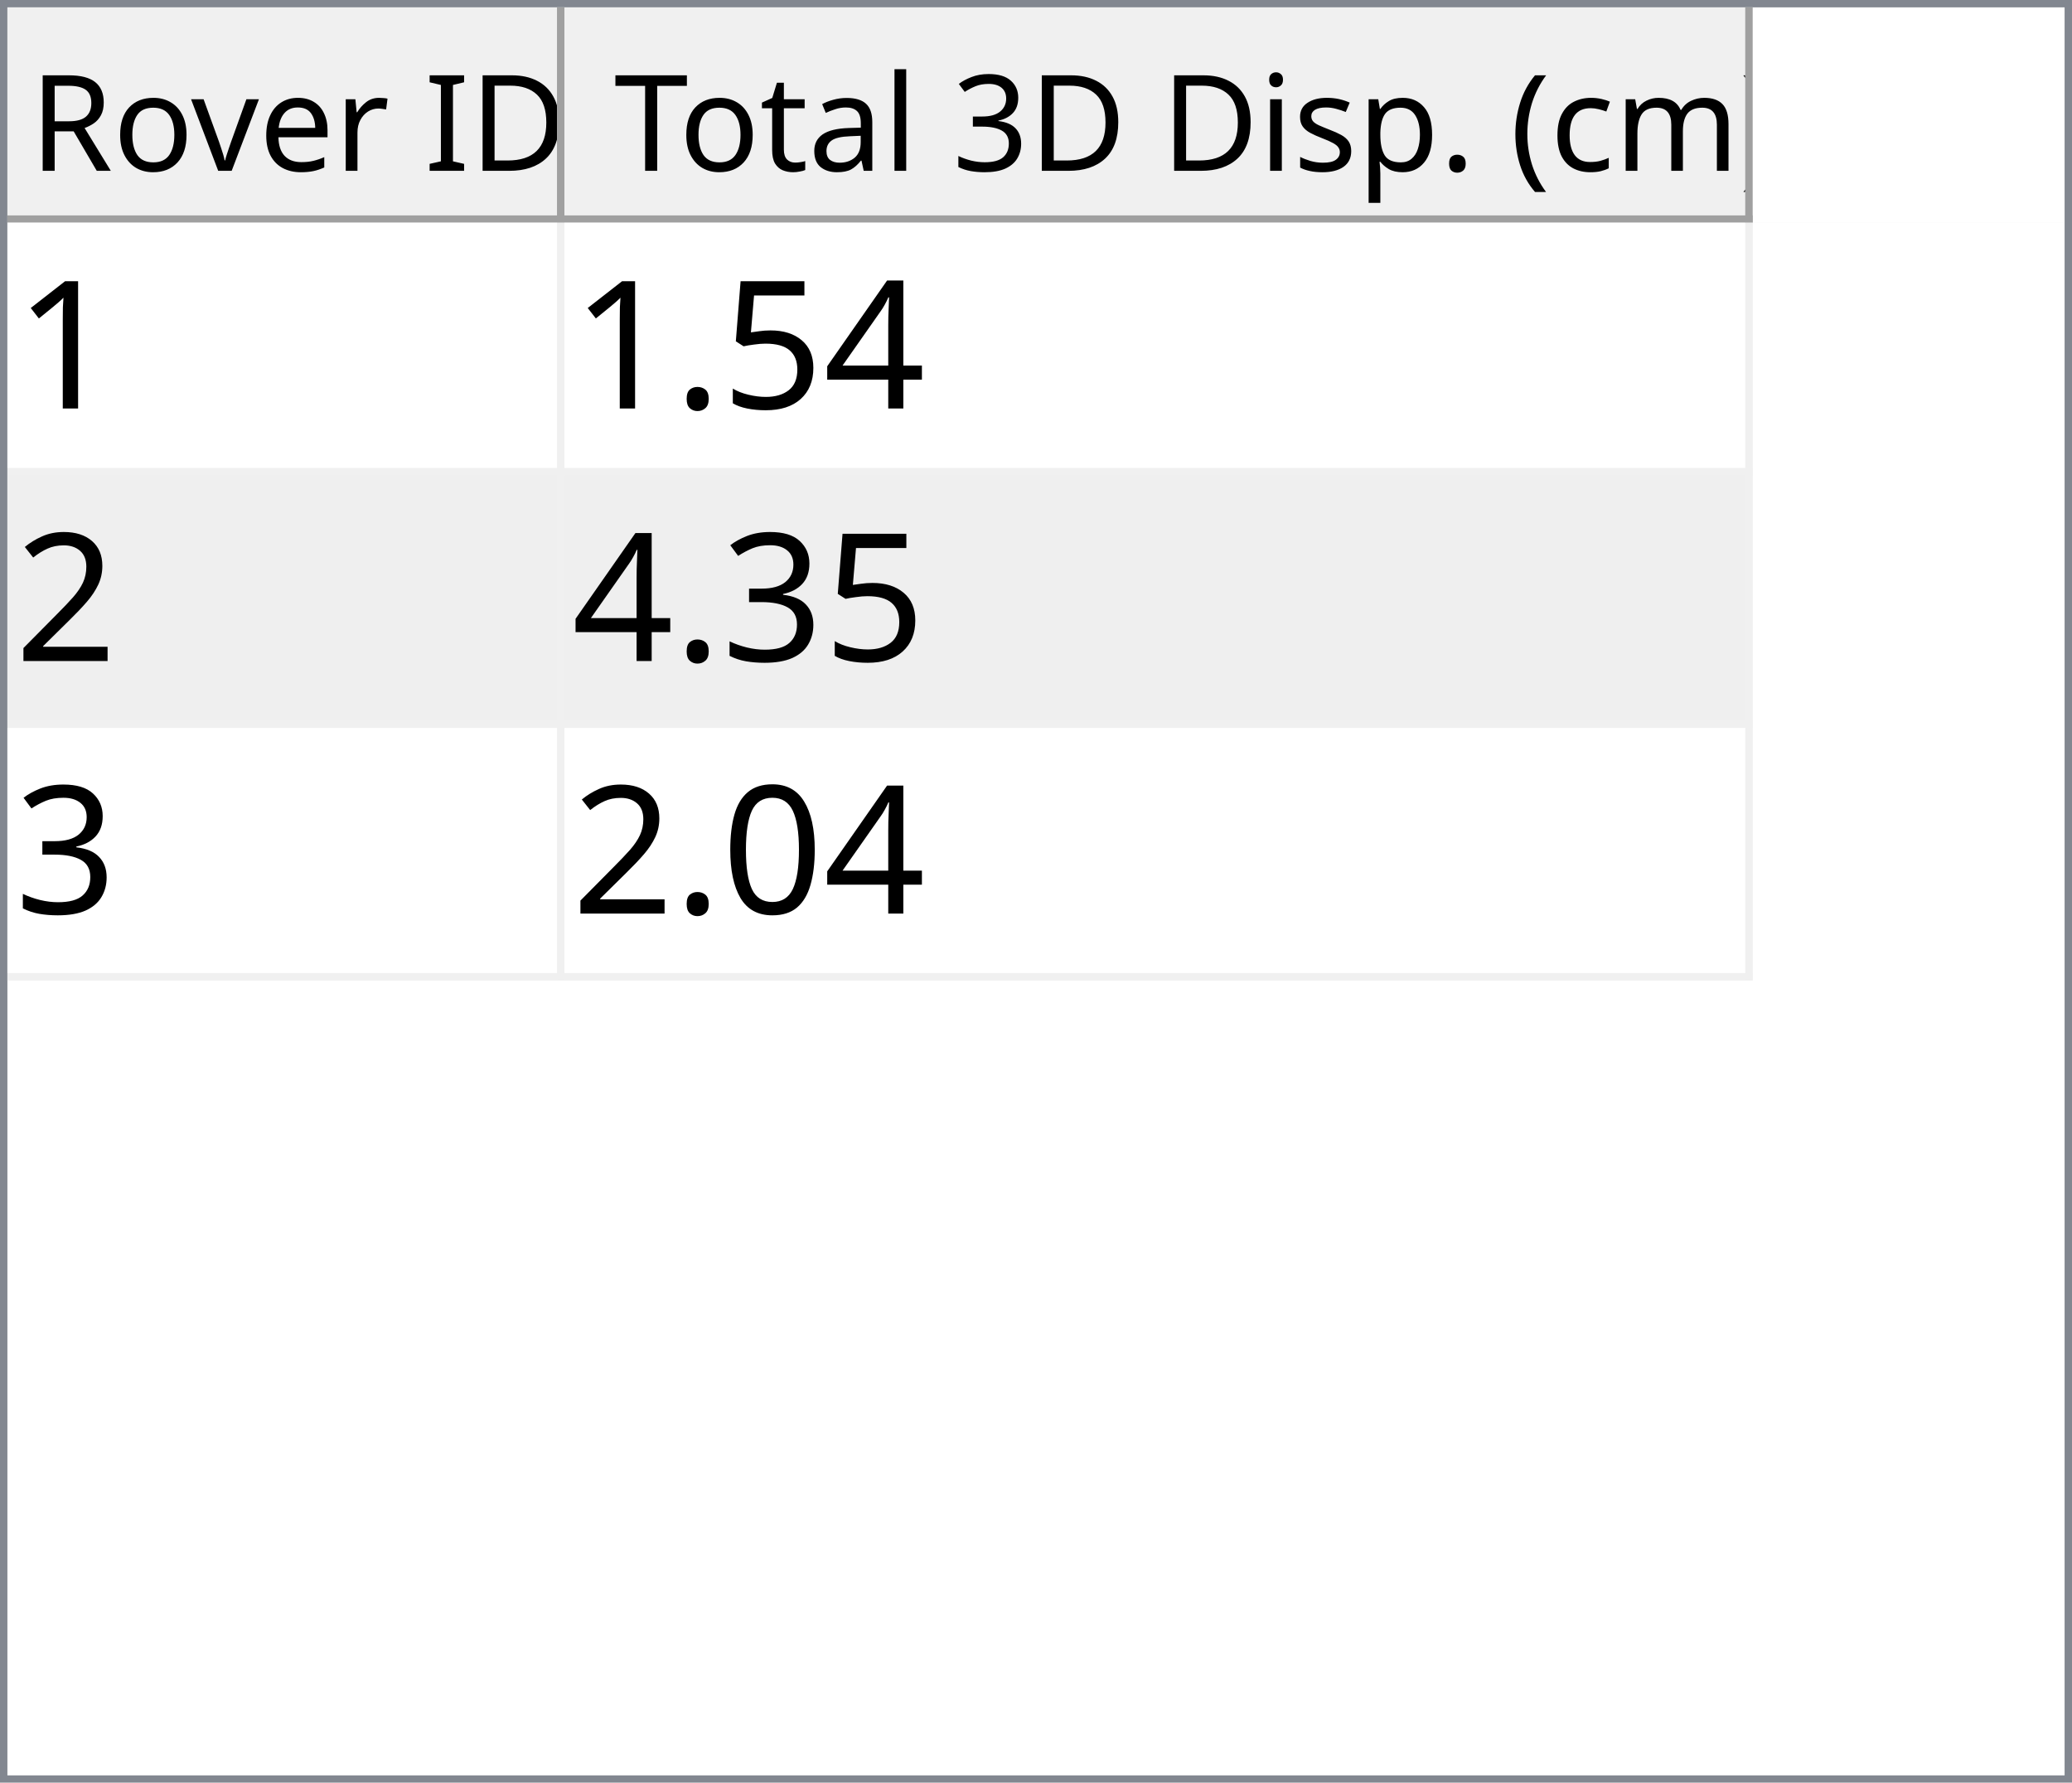
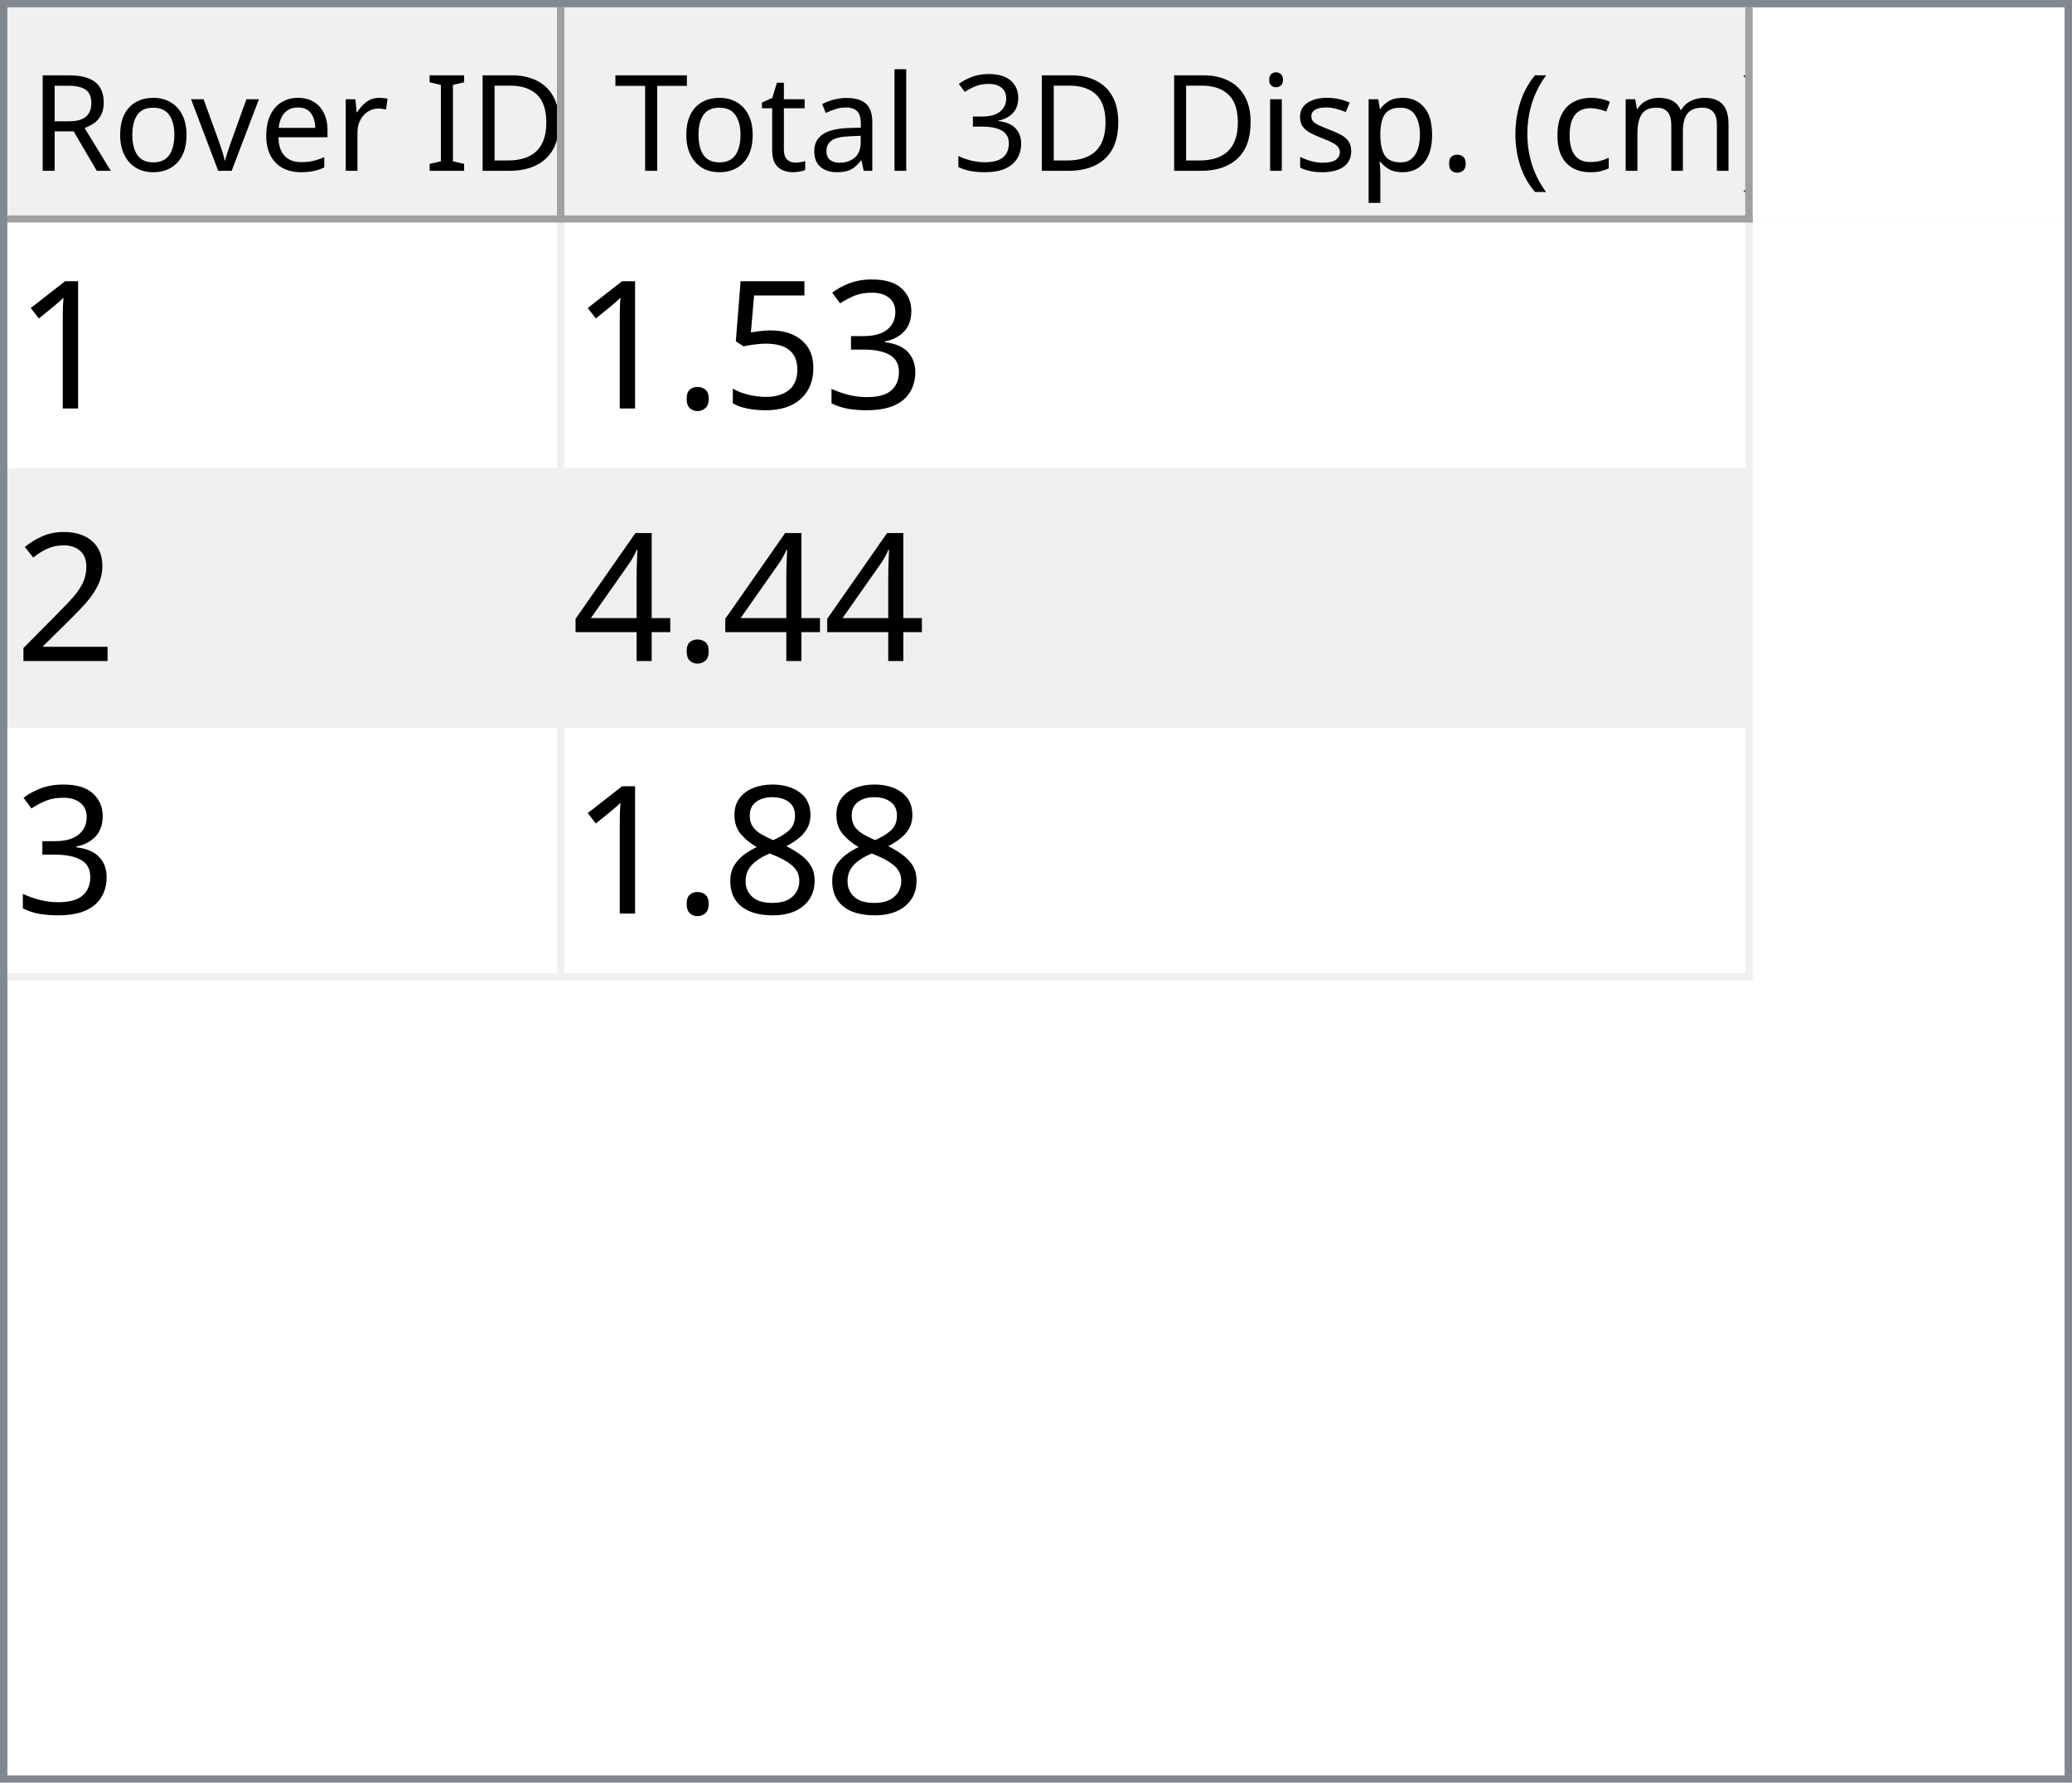
<svg xmlns="http://www.w3.org/2000/svg" style="fill-opacity:1; color-rendering:auto; color-interpolation:auto; text-rendering:auto; stroke:black; stroke-linecap:square; stroke-miterlimit:10; shape-rendering:auto; stroke-opacity:1; fill:black; stroke-dasharray:none; font-weight:normal; stroke-width:1; font-family:'Dialog'; font-style:normal; stroke-linejoin:miter; font-size:12px; stroke-dashoffset:0; image-rendering:auto;" width="279" height="240">
  <defs id="genericDefs" />
  <g>
    <defs id="defs1">
      <clipPath clipPathUnits="userSpaceOnUse" id="clipPath1">
        <path d="M0 0 L279 0 L279 240 L0 240 L0 0 Z" />
      </clipPath>
      <clipPath clipPathUnits="userSpaceOnUse" id="clipPath2">
        <path d="M0 0 L0 240 L279 240 L279 0 Z" />
      </clipPath>
      <clipPath clipPathUnits="userSpaceOnUse" id="clipPath3">
        <path d="M0 0 L0 29 L277 29 L277 0 Z" />
      </clipPath>
      <clipPath clipPathUnits="userSpaceOnUse" id="clipPath4">
        <path d="M0 0 L0 29 L75 29 L75 0 Z" />
      </clipPath>
      <clipPath clipPathUnits="userSpaceOnUse" id="clipPath5">
        <path d="M1 1 L1 28 L74 28 L74 1 Z" />
      </clipPath>
      <clipPath clipPathUnits="userSpaceOnUse" id="clipPath6">
        <path d="M0 0 L0 27 L73 27 L73 0 Z" />
      </clipPath>
      <clipPath clipPathUnits="userSpaceOnUse" id="clipPath7">
        <path d="M-0.5 -0.5 L-0.5 28.5 L74.5 28.5 L74.5 -0.5 Z" />
      </clipPath>
      <clipPath clipPathUnits="userSpaceOnUse" id="clipPath8">
        <path d="M0 0 L0 29 L160 29 L160 0 Z" />
      </clipPath>
      <clipPath clipPathUnits="userSpaceOnUse" id="clipPath9">
        <path d="M1 1 L1 28 L159 28 L159 1 Z" />
      </clipPath>
      <clipPath clipPathUnits="userSpaceOnUse" id="clipPath10">
        <path d="M0 0 L0 27 L158 27 L158 0 Z" />
      </clipPath>
      <clipPath clipPathUnits="userSpaceOnUse" id="clipPath11">
        <path d="M-0.5 -0.5 L-0.5 28.5 L159.5 28.5 L159.5 -0.5 Z" />
      </clipPath>
      <clipPath clipPathUnits="userSpaceOnUse" id="clipPath12">
        <path d="M0 0 L0 209 L277 209 L277 0 Z" />
      </clipPath>
      <clipPath clipPathUnits="userSpaceOnUse" id="clipPath13">
        <path d="M0 0 L0 102 L235 102 L235 0 Z" />
      </clipPath>
      <clipPath clipPathUnits="userSpaceOnUse" id="clipPath14">
        <path d="M-0.5 -0.5 L-0.5 101.5 L234.5 101.5 L234.5 -0.5 Z" />
      </clipPath>
      <clipPath clipPathUnits="userSpaceOnUse" id="clipPath15">
        <path d="M0 0 L0 33 L74 33 L74 0 Z" />
      </clipPath>
      <clipPath clipPathUnits="userSpaceOnUse" id="clipPath16">
        <path d="M0 0 L0 33 L159 33 L159 0 Z" />
      </clipPath>
      <font horiz-adv-x="64.551" id="font1">
        <font-face ascent="107.91" descent="25.098" units-per-em="100" style="font-style:normal; font-family:Segoe UI; font-weight:normal;" />
        <missing-glyph horiz-adv-x="64.551" d="M8.109 0 L8.109 68.266 L56.453 68.266 L56.453 0 L8.109 0 ZM15.328 7.234 L49.219 7.234 L49.219 61.031 L15.328 61.031 L15.328 7.234 Z" />
        <glyph unicode="D" horiz-adv-x="70.117" d="M9.188 0 L9.188 70.016 L28.516 70.016 Q65.531 70.016 65.531 35.891 Q65.531 19.672 55.25 9.836 Q44.969 0 27.734 0 L9.188 0 ZM17.391 62.594 L17.391 7.422 L27.828 7.422 Q41.609 7.422 49.273 14.797 Q56.938 22.172 56.938 35.688 Q56.938 62.594 28.328 62.594 L17.391 62.594 Z" />
        <glyph unicode="I" horiz-adv-x="26.611" d="M17.391 0 L9.188 0 L9.188 70.016 L17.391 70.016 L17.391 0 Z" />
        <glyph unicode=" " horiz-adv-x="27.393" d="" />
        <glyph unicode="r" horiz-adv-x="34.766" d="M34.188 41.891 Q32.078 43.5 28.125 43.5 Q23 43.5 19.555 38.672 Q16.109 33.844 16.109 25.484 L16.109 0 L8.109 0 L8.109 50 L16.109 50 L16.109 39.703 L16.312 39.703 Q18.016 44.969 21.531 47.922 Q25.047 50.875 29.391 50.875 Q32.516 50.875 34.188 50.203 L34.188 41.891 Z" />
        <glyph unicode="e" horiz-adv-x="52.295" d="M48.297 23 L12.984 23 Q13.188 14.656 17.484 10.109 Q21.781 5.562 29.297 5.562 Q37.75 5.562 44.828 11.141 L44.828 3.609 Q38.234 -1.172 27.391 -1.172 Q16.797 -1.172 10.742 5.641 Q4.688 12.453 4.688 24.812 Q4.688 36.469 11.305 43.82 Q17.922 51.172 27.734 51.172 Q37.547 51.172 42.922 44.828 Q48.297 38.484 48.297 27.203 L48.297 23 ZM40.094 29.781 Q40.047 36.719 36.75 40.578 Q33.453 44.438 27.594 44.438 Q21.922 44.438 17.969 40.383 Q14.016 36.328 13.094 29.781 L40.094 29.781 Z" />
        <glyph unicode="v" horiz-adv-x="47.9" d="M47.406 50 L27.484 0 L19.625 0 L0.688 50 L9.469 50 L22.172 13.672 Q23.578 9.672 23.922 6.688 L24.125 6.688 Q24.609 10.453 25.688 13.484 L38.969 50 L47.406 50 Z" />
        <glyph unicode="o" horiz-adv-x="58.594" d="M29 -1.172 Q17.922 -1.172 11.305 5.836 Q4.688 12.844 4.688 24.422 Q4.688 37.016 11.57 44.094 Q18.453 51.172 30.172 51.172 Q41.359 51.172 47.633 44.289 Q53.906 37.406 53.906 25.203 Q53.906 13.234 47.141 6.031 Q40.375 -1.172 29 -1.172 ZM29.594 44.438 Q21.875 44.438 17.383 39.188 Q12.891 33.938 12.891 24.703 Q12.891 15.828 17.43 10.695 Q21.969 5.562 29.594 5.562 Q37.359 5.562 41.531 10.594 Q45.703 15.625 45.703 24.906 Q45.703 34.281 41.531 39.359 Q37.359 44.438 29.594 44.438 Z" />
        <glyph unicode="R" horiz-adv-x="59.814" d="M59.375 0 L49.609 0 L37.891 19.625 Q36.281 22.359 34.766 24.289 Q33.25 26.219 31.664 27.438 Q30.078 28.656 28.25 29.219 Q26.422 29.781 24.125 29.781 L17.391 29.781 L17.391 0 L9.188 0 L9.188 70.016 L30.078 70.016 Q34.672 70.016 38.555 68.867 Q42.438 67.719 45.289 65.375 Q48.141 63.031 49.758 59.547 Q51.375 56.062 51.375 51.375 Q51.375 47.703 50.273 44.656 Q49.172 41.609 47.148 39.211 Q45.125 36.812 42.266 35.133 Q39.406 33.453 35.844 32.516 L35.844 32.328 Q37.594 31.547 38.891 30.547 Q40.188 29.547 41.359 28.18 Q42.531 26.812 43.68 25.078 Q44.828 23.344 46.234 21.047 L59.375 0 ZM17.391 62.594 L17.391 37.203 L28.516 37.203 Q31.594 37.203 34.203 38.133 Q36.812 39.062 38.719 40.797 Q40.625 42.531 41.703 45.047 Q42.781 47.562 42.781 50.688 Q42.781 56.297 39.141 59.445 Q35.5 62.594 28.609 62.594 L17.391 62.594 Z" />
        <glyph unicode=")" horiz-adv-x="30.176" d="M8.297 -15.922 L1.172 -15.922 Q16.406 2.344 16.406 26.812 Q16.406 51.469 1.078 70.016 L8.297 70.016 Q23.531 52.156 23.531 26.703 Q23.531 1.375 8.297 -15.922 Z" />
        <glyph unicode="m" horiz-adv-x="86.133" d="M79.109 0 L71.094 0 L71.094 28.719 Q71.094 37.016 68.531 40.727 Q65.969 44.438 59.906 44.438 Q54.781 44.438 51.195 39.75 Q47.609 35.062 47.609 28.516 L47.609 0 L39.594 0 L39.594 29.688 Q39.594 44.438 28.219 44.438 Q22.953 44.438 19.531 40.016 Q16.109 35.594 16.109 28.516 L16.109 0 L8.109 0 L8.109 50 L16.109 50 L16.109 42.094 L16.312 42.094 Q21.625 51.172 31.844 51.172 Q36.969 51.172 40.773 48.312 Q44.578 45.453 46 40.828 Q51.562 51.172 62.594 51.172 Q79.109 51.172 79.109 30.812 L79.109 0 Z" />
        <glyph unicode="c" horiz-adv-x="46.191" d="M42.188 2.297 Q36.422 -1.172 28.516 -1.172 Q17.828 -1.172 11.258 5.789 Q4.688 12.75 4.688 23.828 Q4.688 36.188 11.766 43.68 Q18.844 51.172 30.672 51.172 Q37.25 51.172 42.281 48.734 L42.281 40.531 Q36.719 44.438 30.375 44.438 Q22.703 44.438 17.797 38.945 Q12.891 33.453 12.891 24.516 Q12.891 15.719 17.508 10.641 Q22.125 5.562 29.891 5.562 Q36.422 5.562 42.188 9.906 L42.188 2.297 Z" />
        <glyph unicode="(" horiz-adv-x="30.176" d="M29.109 -15.922 L21.969 -15.922 Q6.844 1.375 6.844 26.703 Q6.844 52.156 21.969 70.016 L29.203 70.016 Q13.875 51.469 13.875 26.812 Q13.875 2.344 29.109 -15.922 Z" />
        <glyph unicode="." horiz-adv-x="21.68" d="M10.891 -1.078 Q8.641 -1.078 7.055 0.539 Q5.469 2.156 5.469 4.391 Q5.469 6.641 7.055 8.273 Q8.641 9.906 10.891 9.906 Q13.188 9.906 14.797 8.273 Q16.406 6.641 16.406 4.391 Q16.406 2.156 14.797 0.539 Q13.188 -1.078 10.891 -1.078 Z" />
        <glyph unicode="p" horiz-adv-x="58.789" d="M16.312 7.234 L16.109 7.234 L16.109 -23 L8.109 -23 L8.109 50 L16.109 50 L16.109 41.219 L16.312 41.219 Q22.219 51.172 33.594 51.172 Q43.266 51.172 48.688 44.461 Q54.109 37.75 54.109 26.469 Q54.109 13.922 48 6.375 Q41.891 -1.172 31.297 -1.172 Q21.578 -1.172 16.312 7.234 ZM16.109 27.391 L16.109 20.406 Q16.109 14.203 20.141 9.883 Q24.172 5.562 30.375 5.562 Q37.641 5.562 41.773 11.133 Q45.906 16.703 45.906 26.609 Q45.906 34.969 42.047 39.703 Q38.188 44.438 31.594 44.438 Q24.609 44.438 20.359 39.578 Q16.109 34.719 16.109 27.391 Z" />
        <glyph unicode="s" horiz-adv-x="42.432" d="M5.078 1.812 L5.078 10.406 Q11.625 5.562 19.484 5.562 Q30.031 5.562 30.031 12.594 Q30.031 14.594 29.125 15.992 Q28.219 17.391 26.68 18.461 Q25.141 19.531 23.07 20.383 Q21 21.234 18.609 22.172 Q15.281 23.484 12.766 24.828 Q10.25 26.172 8.57 27.859 Q6.891 29.547 6.031 31.695 Q5.172 33.844 5.172 36.719 Q5.172 40.234 6.789 42.945 Q8.406 45.656 11.086 47.484 Q13.766 49.312 17.211 50.242 Q20.656 51.172 24.312 51.172 Q30.812 51.172 35.938 48.922 L35.938 40.828 Q30.422 44.438 23.25 44.438 Q21 44.438 19.195 43.922 Q17.391 43.406 16.094 42.477 Q14.797 41.547 14.086 40.258 Q13.375 38.969 13.375 37.406 Q13.375 35.453 14.086 34.133 Q14.797 32.812 16.164 31.789 Q17.531 30.766 19.484 29.938 Q21.438 29.109 23.922 28.125 Q27.25 26.859 29.883 25.516 Q32.516 24.172 34.375 22.484 Q36.234 20.797 37.234 18.602 Q38.234 16.406 38.234 13.375 Q38.234 9.672 36.602 6.938 Q34.969 4.203 32.234 2.398 Q29.5 0.594 25.93 -0.289 Q22.359 -1.172 18.453 -1.172 Q10.75 -1.172 5.078 1.812 Z" />
        <glyph unicode="i" horiz-adv-x="24.219" d="M12.203 62.703 Q10.062 62.703 8.547 64.164 Q7.031 65.625 7.031 67.875 Q7.031 70.125 8.547 71.609 Q10.062 73.094 12.203 73.094 Q14.406 73.094 15.945 71.609 Q17.484 70.125 17.484 67.875 Q17.484 65.719 15.945 64.211 Q14.406 62.703 12.203 62.703 ZM16.109 0 L8.109 0 L8.109 50 L16.109 50 L16.109 0 Z" />
        <glyph unicode="3" horiz-adv-x="53.906" d="M46.531 19.828 Q46.531 15.094 44.75 11.211 Q42.969 7.328 39.719 4.57 Q36.469 1.812 31.93 0.297 Q27.391 -1.219 21.922 -1.219 Q11.922 -1.219 6 2.594 L6 11.188 Q13.094 5.609 22.219 5.609 Q25.875 5.609 28.828 6.539 Q31.781 7.469 33.906 9.227 Q36.031 10.984 37.18 13.477 Q38.328 15.969 38.328 19.094 Q38.328 32.812 18.797 32.812 L12.984 32.812 L12.984 39.594 L18.5 39.594 Q35.797 39.594 35.797 52.484 Q35.797 64.406 22.609 64.406 Q15.188 64.406 8.688 59.422 L8.688 67.188 Q15.375 71.188 24.609 71.188 Q29 71.188 32.57 69.969 Q36.141 68.75 38.68 66.555 Q41.219 64.359 42.609 61.281 Q44 58.203 44 54.5 Q44 40.672 30.031 36.719 L30.031 36.531 Q33.594 36.141 36.625 34.797 Q39.656 33.453 41.852 31.305 Q44.047 29.156 45.289 26.25 Q46.531 23.344 46.531 19.828 Z" />
        <glyph unicode="l" horiz-adv-x="24.219" d="M16.109 0 L8.109 0 L8.109 74.031 L16.109 74.031 L16.109 0 Z" />
        <glyph unicode="a" horiz-adv-x="50.879" d="M43.891 0 L35.891 0 L35.891 7.812 L35.688 7.812 Q30.469 -1.172 20.312 -1.172 Q12.844 -1.172 8.617 2.781 Q4.391 6.734 4.391 13.281 Q4.391 27.297 20.906 29.594 L35.891 31.688 Q35.891 44.438 25.594 44.438 Q16.547 44.438 9.281 38.281 L9.281 46.484 Q16.656 51.172 26.266 51.172 Q43.891 51.172 43.891 32.516 L43.891 0 ZM35.891 25.297 L23.828 23.641 Q18.266 22.859 15.43 20.875 Q12.594 18.891 12.594 13.875 Q12.594 10.203 15.211 7.883 Q17.828 5.562 22.172 5.562 Q28.125 5.562 32.008 9.742 Q35.891 13.922 35.891 20.312 L35.891 25.297 Z" />
        <glyph unicode="t" horiz-adv-x="33.887" d="M31.297 0.484 Q28.469 -1.078 23.828 -1.078 Q10.688 -1.078 10.688 13.578 L10.688 43.172 L2.094 43.172 L2.094 50 L10.688 50 L10.688 62.203 L18.703 64.797 L18.703 50 L31.297 50 L31.297 43.172 L18.703 43.172 L18.703 14.984 Q18.703 9.969 20.414 7.82 Q22.125 5.672 26.078 5.672 Q29.109 5.672 31.297 7.328 L31.297 0.484 Z" />
        <glyph unicode="T" horiz-adv-x="52.393" d="M50.594 62.594 L30.375 62.594 L30.375 0 L22.172 0 L22.172 62.594 L2 62.594 L2 70.016 L50.594 70.016 L50.594 62.594 Z" />
      </font>
      <font horiz-adv-x="75.0" id="font2">
        <font-face ascent="100.537" descent="21.973" units-per-em="100" style="font-style:normal; font-family:sans-serif; font-weight:normal;" />
        <missing-glyph horiz-adv-x="75.0" d="M12.5 0 L12.5 62.5 L62.5 62.5 L62.5 0 L12.5 0 ZM14.062 1.562 L60.938 1.562 L60.938 60.938 L14.062 60.938 L14.062 1.562 Z" />
        <glyph unicode="1" horiz-adv-x="55.615" d="M37.25 0 L28.469 0 L28.469 56 Q25.297 52.984 20.141 49.953 Q14.984 46.922 10.891 45.406 L10.891 53.906 Q18.266 57.375 23.781 62.305 Q29.297 67.234 31.594 71.875 L37.25 71.875 L37.25 0 Z" />
-         <glyph unicode="4" horiz-adv-x="55.615" d="M32.328 0 L32.328 17.141 L1.266 17.141 L1.266 25.203 L33.938 71.578 L41.109 71.578 L41.109 25.203 L50.781 25.203 L50.781 17.141 L41.109 17.141 L41.109 0 L32.328 0 ZM32.328 25.203 L32.328 57.469 L9.906 25.203 L32.328 25.203 Z" />
+         <glyph unicode="3" horiz-adv-x="55.615" d="M4.203 18.891 L12.984 20.062 Q14.5 12.594 18.141 9.297 Q21.781 6 27 6 Q33.203 6 37.477 10.297 Q41.75 14.594 41.75 20.953 Q41.75 27 37.797 30.93 Q33.844 34.859 27.734 34.859 Q25.25 34.859 21.531 33.891 L22.516 41.609 Q23.391 41.5 23.922 41.5 Q29.547 41.5 34.039 44.43 Q38.531 47.359 38.531 53.469 Q38.531 58.297 35.258 61.477 Q31.984 64.656 26.812 64.656 Q21.688 64.656 18.266 61.43 Q14.844 58.203 13.875 51.766 L5.078 53.328 Q6.688 62.156 12.398 67.016 Q18.109 71.875 26.609 71.875 Q32.469 71.875 37.398 69.359 Q42.328 66.844 44.945 62.5 Q47.562 58.156 47.562 53.266 Q47.562 48.641 45.07 44.828 Q42.578 41.016 37.703 38.766 Q44.047 37.312 47.562 32.695 Q51.078 28.078 51.078 21.141 Q51.078 11.766 44.242 5.25 Q37.406 -1.266 26.953 -1.266 Q17.531 -1.266 11.305 4.352 Q5.078 9.969 4.203 18.891 Z" />
        <glyph unicode="5" horiz-adv-x="55.615" d="M4.156 18.75 L13.375 19.531 Q14.406 12.797 18.141 9.398 Q21.875 6 27.156 6 Q33.5 6 37.891 10.789 Q42.281 15.578 42.281 23.484 Q42.281 31 38.062 35.352 Q33.844 39.703 27 39.703 Q22.75 39.703 19.336 37.773 Q15.922 35.844 13.969 32.766 L5.719 33.844 L12.641 70.609 L48.25 70.609 L48.25 62.203 L19.672 62.203 L15.828 42.969 Q22.266 47.469 29.344 47.469 Q38.719 47.469 45.164 40.969 Q51.609 34.469 51.609 24.266 Q51.609 14.547 45.953 7.469 Q39.062 -1.219 27.156 -1.219 Q17.391 -1.219 11.211 4.25 Q5.031 9.719 4.156 18.75 Z" />
        <glyph unicode="." horiz-adv-x="27.783" d="M9.078 0 L9.078 10.016 L19.094 10.016 L19.094 0 L9.078 0 Z" />
        <glyph unicode="2" horiz-adv-x="55.615" d="M50.344 8.453 L50.344 0 L3.031 0 Q2.938 3.172 4.047 6.109 Q5.859 10.938 9.836 15.625 Q13.812 20.312 21.344 26.469 Q33.016 36.031 37.117 41.625 Q41.219 47.219 41.219 52.203 Q41.219 57.422 37.477 61.008 Q33.734 64.594 27.734 64.594 Q21.391 64.594 17.578 60.789 Q13.766 56.984 13.719 50.25 L4.688 51.172 Q5.609 61.281 11.664 66.578 Q17.719 71.875 27.938 71.875 Q38.234 71.875 44.242 66.164 Q50.25 60.453 50.25 52 Q50.25 47.703 48.492 43.555 Q46.734 39.406 42.656 34.812 Q38.578 30.219 29.109 22.219 Q21.188 15.578 18.945 13.211 Q16.703 10.844 15.234 8.453 L50.344 8.453 Z" />
-         <glyph unicode="3" horiz-adv-x="55.615" d="M4.203 18.891 L12.984 20.062 Q14.5 12.594 18.141 9.297 Q21.781 6 27 6 Q33.203 6 37.477 10.297 Q41.75 14.594 41.75 20.953 Q41.75 27 37.797 30.93 Q33.844 34.859 27.734 34.859 Q25.25 34.859 21.531 33.891 L22.516 41.609 Q23.391 41.5 23.922 41.5 Q29.547 41.5 34.039 44.43 Q38.531 47.359 38.531 53.469 Q38.531 58.297 35.258 61.477 Q31.984 64.656 26.812 64.656 Q21.688 64.656 18.266 61.43 Q14.844 58.203 13.875 51.766 L5.078 53.328 Q6.688 62.156 12.398 67.016 Q18.109 71.875 26.609 71.875 Q32.469 71.875 37.398 69.359 Q42.328 66.844 44.945 62.5 Q47.562 58.156 47.562 53.266 Q47.562 48.641 45.07 44.828 Q42.578 41.016 37.703 38.766 Q44.047 37.312 47.562 32.695 Q51.078 28.078 51.078 21.141 Q51.078 11.766 44.242 5.25 Q37.406 -1.266 26.953 -1.266 Q17.531 -1.266 11.305 4.352 Q5.078 9.969 4.203 18.891 Z" />
-         <glyph unicode="0" horiz-adv-x="55.615" d="M4.156 35.297 Q4.156 48 6.766 55.742 Q9.375 63.484 14.523 67.68 Q19.672 71.875 27.484 71.875 Q33.25 71.875 37.594 69.555 Q41.938 67.234 44.773 62.867 Q47.609 58.5 49.219 52.227 Q50.828 45.953 50.828 35.297 Q50.828 22.703 48.242 14.969 Q45.656 7.234 40.508 3.008 Q35.359 -1.219 27.484 -1.219 Q17.141 -1.219 11.234 6.203 Q4.156 15.141 4.156 35.297 ZM13.188 35.297 Q13.188 17.672 17.312 11.836 Q21.438 6 27.484 6 Q33.547 6 37.672 11.859 Q41.797 17.719 41.797 35.297 Q41.797 52.984 37.672 58.789 Q33.547 64.594 27.391 64.594 Q21.344 64.594 17.719 59.469 Q13.188 52.938 13.188 35.297 Z" />
+         <glyph unicode="4" horiz-adv-x="55.615" d="M32.328 0 L32.328 17.141 L1.266 17.141 L1.266 25.203 L33.938 71.578 L41.109 71.578 L41.109 25.203 L50.781 25.203 L50.781 17.141 L41.109 17.141 L41.109 0 L32.328 0 ZM32.328 25.203 L32.328 57.469 L9.906 25.203 L32.328 25.203 Z" />
+         <glyph unicode="8" horiz-adv-x="55.615" d="M17.672 38.812 Q12.203 40.828 9.57 44.539 Q6.938 48.25 6.938 53.422 Q6.938 61.234 12.555 66.555 Q18.172 71.875 27.484 71.875 Q36.859 71.875 42.578 66.43 Q48.297 60.984 48.297 53.172 Q48.297 48.188 45.68 44.508 Q43.062 40.828 37.75 38.812 Q44.344 36.672 47.781 31.883 Q51.219 27.094 51.219 20.453 Q51.219 11.281 44.727 5.031 Q38.234 -1.219 27.641 -1.219 Q17.047 -1.219 10.547 5.055 Q4.047 11.328 4.047 20.703 Q4.047 27.688 7.594 32.398 Q11.141 37.109 17.672 38.812 ZM15.922 53.719 Q15.922 48.641 19.195 45.414 Q22.469 42.188 27.688 42.188 Q32.766 42.188 36.016 45.383 Q39.266 48.578 39.266 53.219 Q39.266 58.062 35.914 61.359 Q32.562 64.656 27.594 64.656 Q22.562 64.656 19.242 61.43 Q15.922 58.203 15.922 53.719 ZM13.094 20.656 Q13.094 16.891 14.875 13.375 Q16.656 9.859 20.172 7.93 Q23.688 6 27.734 6 Q34.031 6 38.133 10.055 Q42.234 14.109 42.234 20.359 Q42.234 26.703 38.016 30.859 Q33.797 35.016 27.438 35.016 Q21.234 35.016 17.164 30.914 Q13.094 26.812 13.094 20.656 Z" />
      </font>
    </defs>
    <g style="fill:white; stroke:white;">
      <rect x="0" y="0" width="279" style="clip-path:url(#clipPath1); stroke:none;" height="240" />
    </g>
    <g style="fill:white; text-rendering:optimizeSpeed; color-rendering:optimizeSpeed; image-rendering:optimizeSpeed; shape-rendering:crispEdges; stroke:white; color-interpolation:sRGB;">
      <rect x="0" width="279" height="240" y="0" style="stroke:none;" />
      <path style="stroke:none;" d="M0 240 L279 240 L279 0 L0 0 Z" />
    </g>
    <g style="fill:rgb(240,240,240); font-size:18px; font-family:'Segoe UI'; stroke:rgb(240,240,240);">
      <rect x="0" y="0" width="279" style="clip-path:url(#clipPath2); stroke:none;" height="240" />
    </g>
    <g style="fill:rgb(130,135,144); font-size:18px; font-family:'Segoe UI'; stroke:rgb(130,135,144);">
      <path d="M0 0 L279 0 L279 240 L0 240 L0 0 ZM1 1 L278 1 L278 239 L1 239 L1 1 Z" style="fill-rule:evenodd; clip-path:url(#clipPath2); stroke:none;" />
    </g>
    <g style="fill:white; font-size:18px; font-family:'Segoe UI'; stroke:white;" transform="translate(1,1)">
      <rect x="0" y="0" width="277" style="clip-path:url(#clipPath3); stroke:none;" height="29" />
    </g>
    <g style="fill:rgb(240,240,240); font-size:18px; font-family:'Segoe UI'; stroke:rgb(240,240,240);" transform="translate(1,1)">
      <rect x="0" y="0" width="75" style="clip-path:url(#clipPath4); stroke:none;" height="29" />
    </g>
    <g style="font-family:'Segoe UI'; font-size:18px;" transform="translate(2,2)">
      <text x="2" xml:space="preserve" y="21" style="clip-path:url(#clipPath6); stroke:none;">Rover ID</text>
    </g>
    <g transform="translate(1.5,1.5)" style="fill:rgb(160,160,160); font-size:18px; font-family:'Segoe UI'; stroke:rgb(160,160,160); stroke-linejoin:bevel;">
      <line x1="74" x2="74" y1="0" style="fill:none; clip-path:url(#clipPath7);" y2="28" />
    </g>
    <g transform="matrix(1,0,0,1,1,1) translate(0.5,0.5)" style="fill:rgb(160,160,160); font-size:18px; font-family:'Segoe UI'; stroke:rgb(160,160,160); stroke-linejoin:bevel;">
      <line x1="0" x2="74" y1="28" style="fill:none; clip-path:url(#clipPath7);" y2="28" />
    </g>
    <g style="fill:rgb(240,240,240); font-size:18px; font-family:'Segoe UI'; stroke:rgb(240,240,240);" transform="translate(76,1)">
      <rect x="0" y="0" width="160" style="clip-path:url(#clipPath8); stroke:none;" height="29" />
    </g>
    <g style="font-family:'Segoe UI'; font-size:18px;" transform="translate(77,2)">
      <text x="1" xml:space="preserve" y="21" style="clip-path:url(#clipPath10); stroke:none;"> Total 3D Disp. (cm)</text>
    </g>
    <g transform="translate(76.5,1.5)" style="fill:rgb(160,160,160); font-size:18px; font-family:'Segoe UI'; stroke:rgb(160,160,160); stroke-linejoin:bevel;">
      <line x1="159" x2="159" y1="0" style="fill:none; clip-path:url(#clipPath11);" y2="28" />
    </g>
    <g transform="matrix(1,0,0,1,76,1) translate(0.5,0.5)" style="fill:rgb(160,160,160); font-size:18px; font-family:'Segoe UI'; stroke:rgb(160,160,160); stroke-linejoin:bevel;">
      <line x1="0" x2="159" y1="28" style="fill:none; clip-path:url(#clipPath11);" y2="28" />
    </g>
    <g style="fill:white; font-size:18px; font-family:'Segoe UI'; stroke:white;" transform="translate(1,30)">
      <rect x="0" y="0" width="277" style="clip-path:url(#clipPath12); stroke:none;" height="209" />
    </g>
    <g style="fill:rgb(240,240,240); font-size:24px; font-family:sans-serif; stroke:rgb(240,240,240);" transform="translate(1,30)">
      <rect x="0" y="0" width="235" style="clip-path:url(#clipPath13); stroke:none;" height="102" />
      <line transform="translate(0.5,0.5)" x1="0" x2="234" y1="33" style="clip-path:url(#clipPath14); fill:none; stroke-linejoin:bevel;" y2="33" />
    </g>
    <g transform="matrix(1,0,0,1,1,30) translate(0.5,0.5)" style="fill:rgb(240,240,240); font-size:24px; font-family:sans-serif; stroke:rgb(240,240,240); stroke-linejoin:bevel;">
      <line x1="0" x2="234" y1="67" style="fill:none; clip-path:url(#clipPath14);" y2="67" />
    </g>
    <g transform="matrix(1,0,0,1,1,30) translate(0.5,0.5)" style="fill:rgb(240,240,240); font-size:24px; font-family:sans-serif; stroke:rgb(240,240,240); stroke-linejoin:bevel;">
      <line x1="0" x2="234" y1="101" style="fill:none; clip-path:url(#clipPath14);" y2="101" />
    </g>
    <g transform="matrix(1,0,0,1,1,30) translate(0.5,0.5)" style="fill:rgb(240,240,240); font-size:24px; font-family:sans-serif; stroke:rgb(240,240,240); stroke-linejoin:bevel;">
      <line x1="74" x2="74" y1="0" style="fill:none; clip-path:url(#clipPath14);" y2="101" />
    </g>
    <g transform="matrix(1,0,0,1,1,30) translate(0.5,0.5)" style="fill:rgb(240,240,240); font-size:24px; font-family:sans-serif; stroke:rgb(240,240,240); stroke-linejoin:bevel;">
      <line x1="234" x2="234" y1="0" style="fill:none; clip-path:url(#clipPath14);" y2="101" />
    </g>
    <g style="fill:white; font-size:24px; font-family:sans-serif; stroke:white;" transform="matrix(1,0,0,1,1,30)">
      <rect x="0" y="0" width="74" style="clip-path:url(#clipPath15); stroke:none;" height="33" />
      <text x="1" y="25" style="fill:black; clip-path:url(#clipPath15); stroke:none;" xml:space="preserve">1</text>
    </g>
    <g style="fill:white; font-size:24px; font-family:sans-serif; stroke:white;" transform="matrix(1,0,0,1,1,30) translate(75,0)">
      <rect x="0" y="0" width="159" style="clip-path:url(#clipPath16); stroke:none;" height="33" />
-       <text x="1" y="25" style="fill:black; clip-path:url(#clipPath16); stroke:none;" xml:space="preserve">1.54</text>
+       <text x="1" y="25" style="fill:black; clip-path:url(#clipPath16); stroke:none;" xml:space="preserve">1.53</text>
    </g>
    <g style="fill:rgb(239,239,239); font-size:24px; font-family:sans-serif; stroke:rgb(239,239,239);" transform="matrix(1,0,0,1,1,30) translate(0,34)">
      <rect x="0" y="0" width="74" style="clip-path:url(#clipPath15); stroke:none;" height="33" />
      <text x="1" y="25" style="fill:black; clip-path:url(#clipPath15); stroke:none;" xml:space="preserve">2</text>
    </g>
    <g style="fill:rgb(239,239,239); font-size:24px; font-family:sans-serif; stroke:rgb(239,239,239);" transform="matrix(1,0,0,1,1,30) translate(75,34)">
      <rect x="0" y="0" width="159" style="clip-path:url(#clipPath16); stroke:none;" height="33" />
-       <text x="1" y="25" style="fill:black; clip-path:url(#clipPath16); stroke:none;" xml:space="preserve">4.35</text>
+       <text x="1" y="25" style="fill:black; clip-path:url(#clipPath16); stroke:none;" xml:space="preserve">4.44</text>
    </g>
    <g style="fill:white; font-size:24px; font-family:sans-serif; stroke:white;" transform="matrix(1,0,0,1,1,30) translate(0,68)">
      <rect x="0" y="0" width="74" style="clip-path:url(#clipPath15); stroke:none;" height="33" />
      <text x="1" y="25" style="fill:black; clip-path:url(#clipPath15); stroke:none;" xml:space="preserve">3</text>
    </g>
    <g style="fill:white; font-size:24px; font-family:sans-serif; stroke:white;" transform="matrix(1,0,0,1,1,30) translate(75,68)">
      <rect x="0" y="0" width="159" style="clip-path:url(#clipPath16); stroke:none;" height="33" />
-       <text x="1" y="25" style="fill:black; clip-path:url(#clipPath16); stroke:none;" xml:space="preserve">2.04</text>
+       <text x="1" y="25" style="fill:black; clip-path:url(#clipPath16); stroke:none;" xml:space="preserve">1.88</text>
    </g>
  </g>
</svg>
